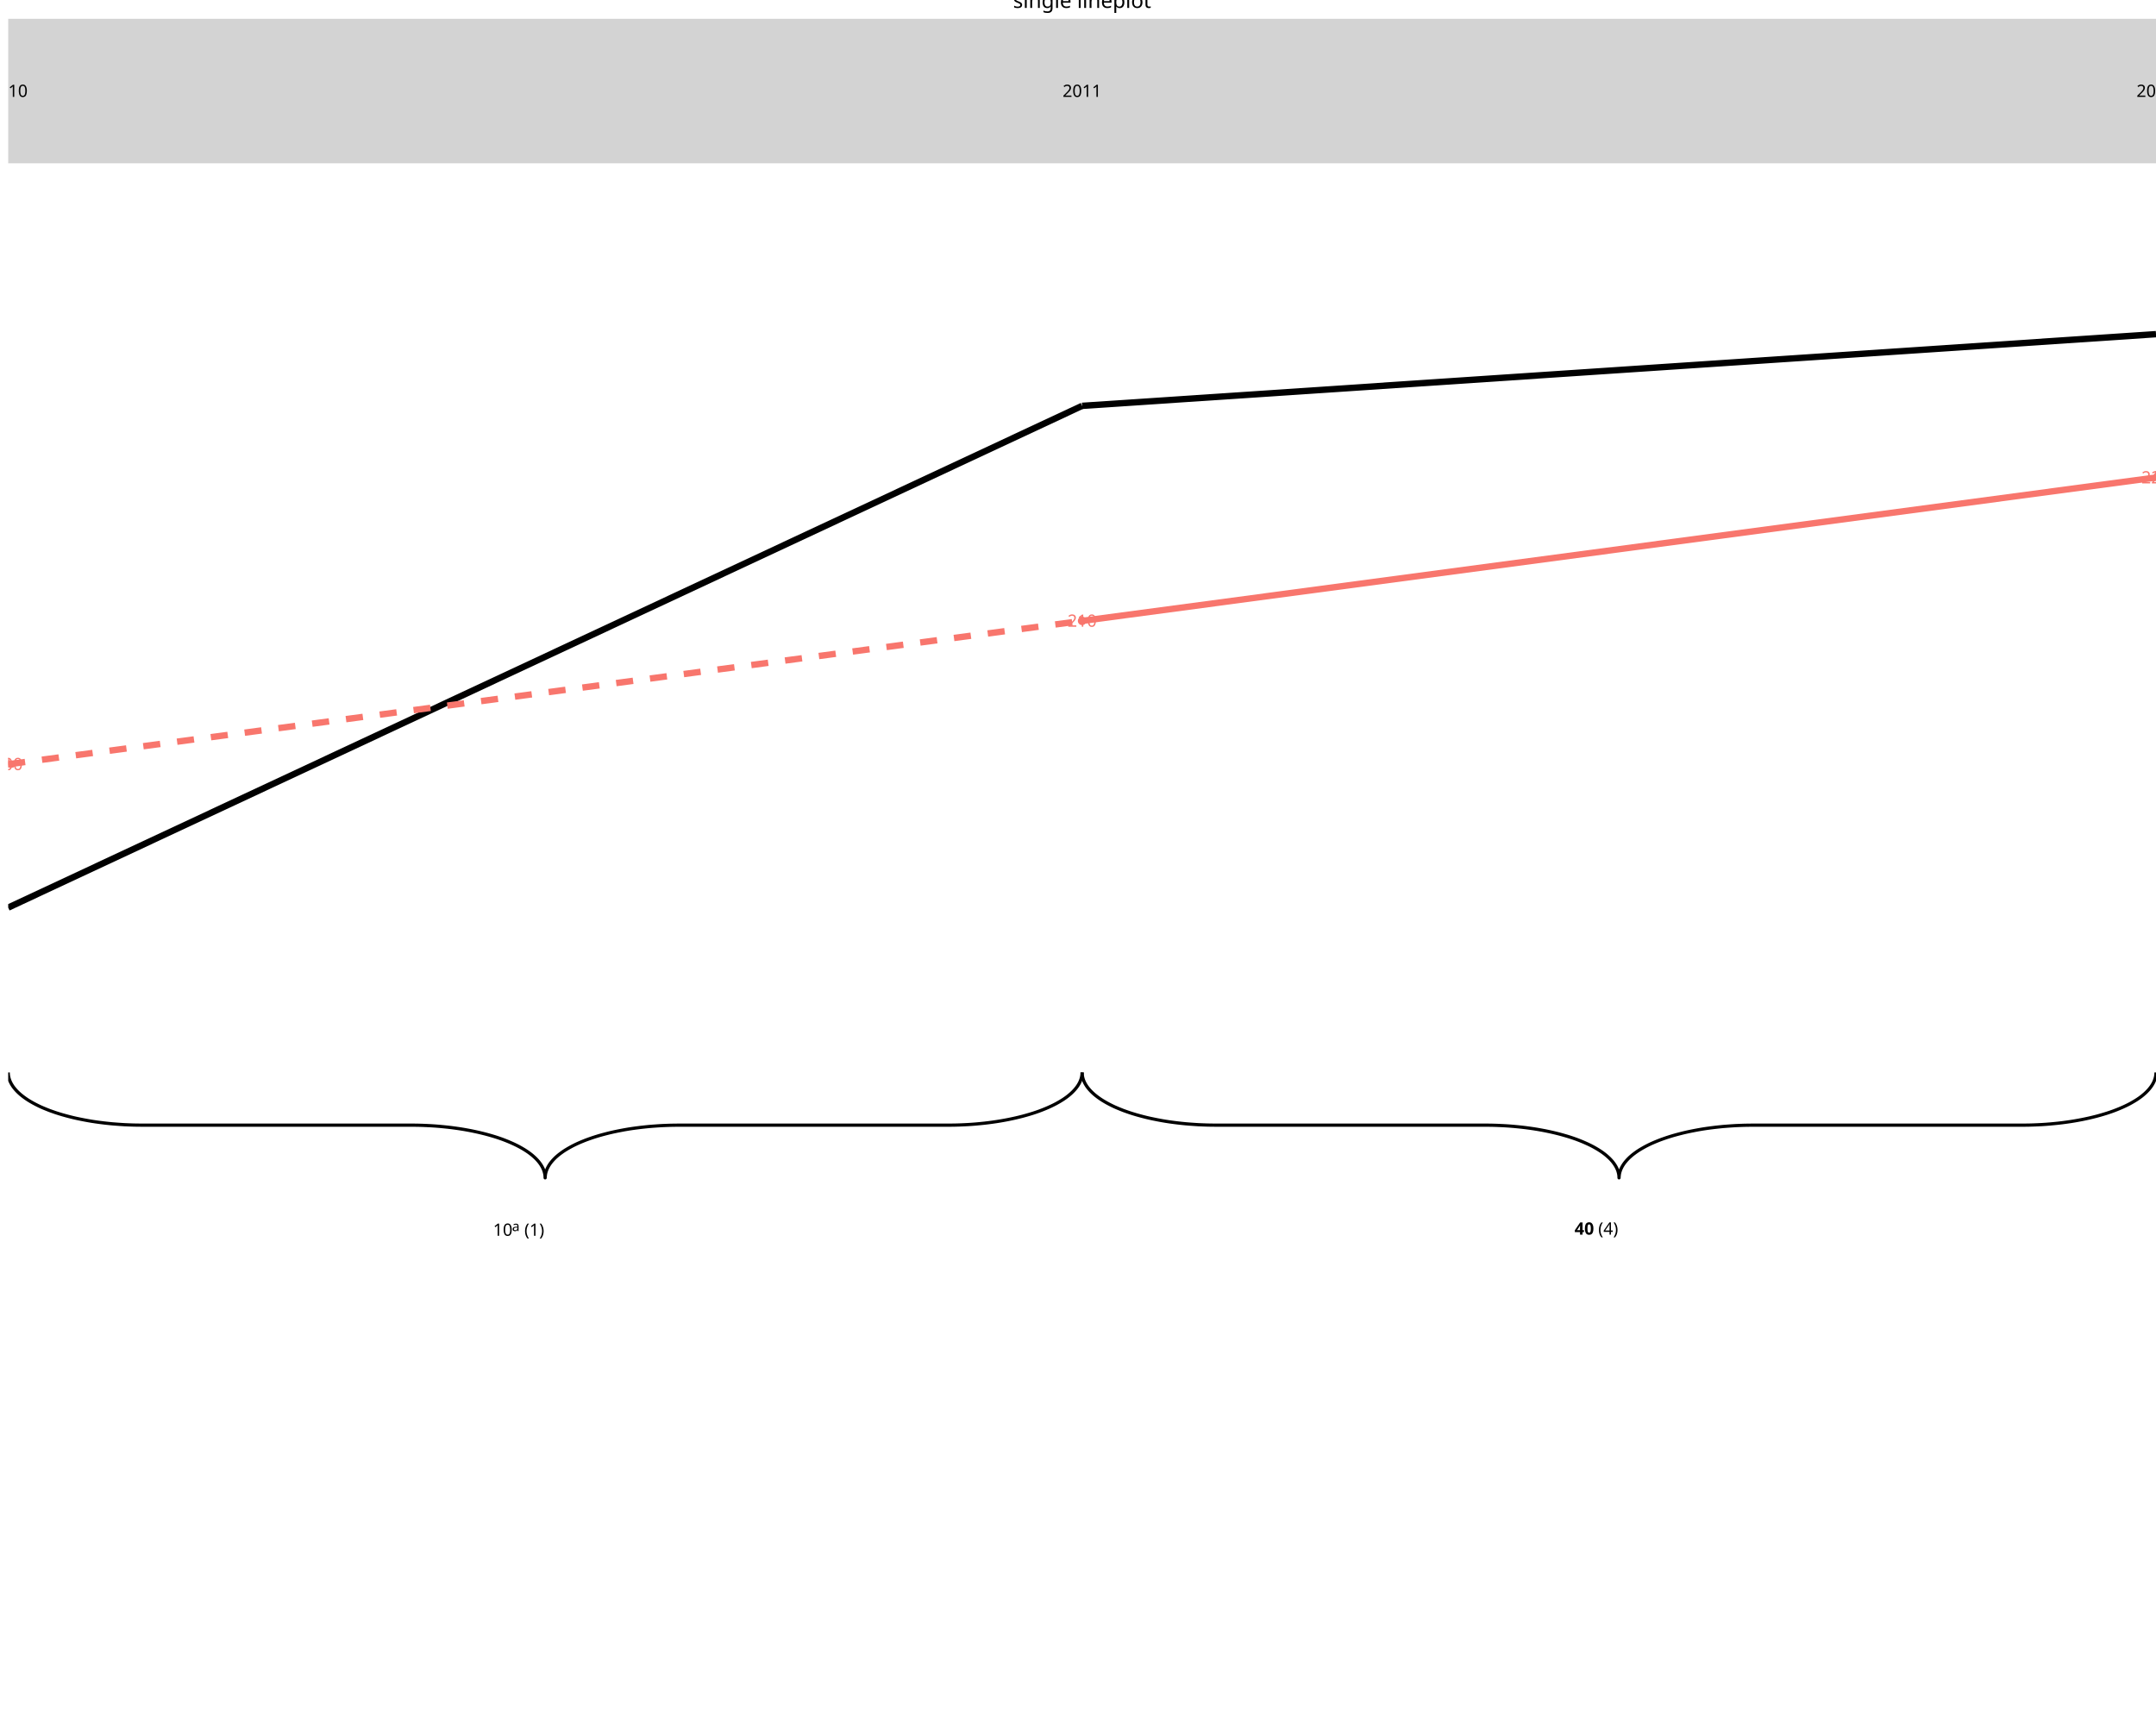
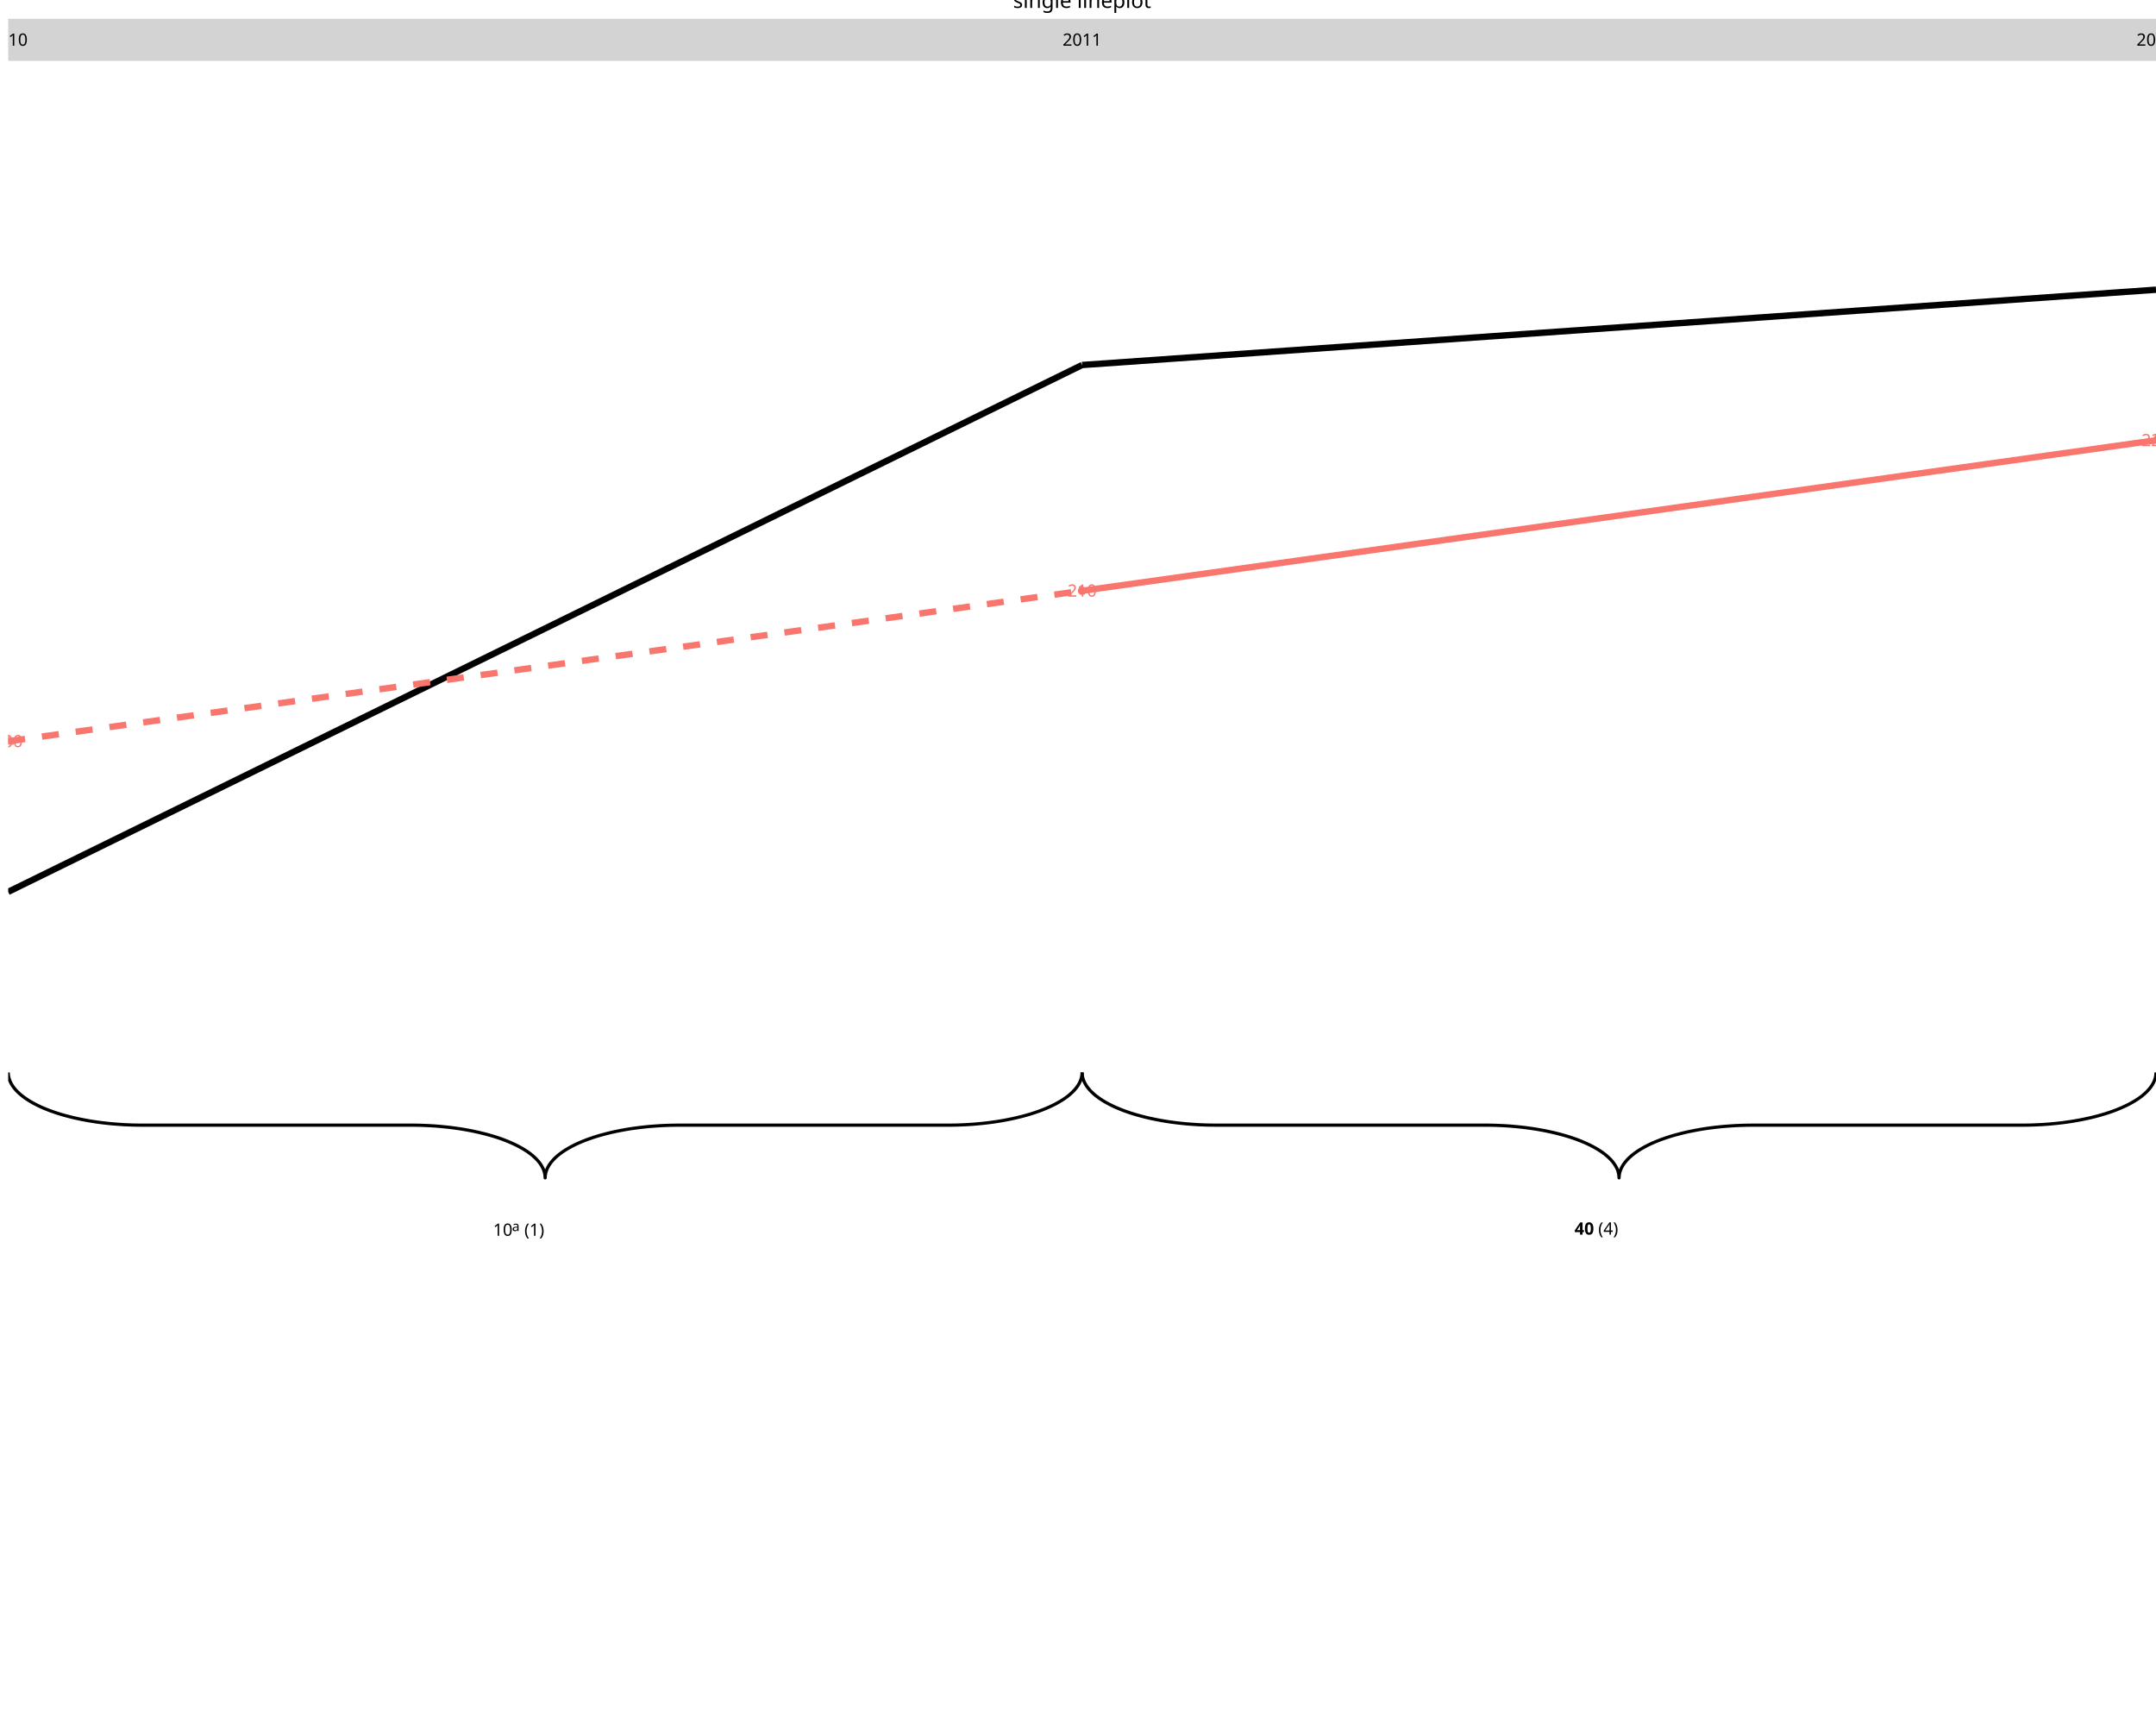
<svg xmlns="http://www.w3.org/2000/svg" class="svglite" data-engine-version="2.0" width="720.00pt" height="576.00pt" viewBox="0 0 720.00 576.00">
  <defs>
    <style type="text/css">
    .svglite line, .svglite polyline, .svglite polygon, .svglite path, .svglite rect, .svglite circle {
      fill: none;
      stroke: #000000;
      stroke-linecap: round;
      stroke-linejoin: round;
      stroke-miterlimit: 10.00;
    }
  </style>
  </defs>
  <rect width="100%" height="100%" style="stroke: none; fill: #FFFFFF;" />
  <defs>
    <clipPath id="cpMC4wMHw3MjAuMDB8MC4wMHw1NzYuMDA=">
      <rect x="0.00" y="0.00" width="720.00" height="576.00" />
    </clipPath>
  </defs>
  <g clip-path="url(#cpMC4wMHw3MjAuMDB8MC4wMHw1NzYuMDA=)">
</g>
  <defs>
    <clipPath id="cpMi43NHw3MjAuMDB8Ni4yN3w0MzIuMDA=">
      <rect x="2.74" y="6.27" width="717.26" height="425.73" />
    </clipPath>
  </defs>
  <g clip-path="url(#cpMi43NHw3MjAuMDB8Ni4yN3w0MzIuMDA=)">
    <polyline points="2.74,358.11 2.75,358.39 2.79,358.95 2.88,359.50 3.01,360.05 3.19,360.60 3.41,361.15 3.68,361.70 3.99,362.24 4.34,362.78 4.74,363.31 5.18,363.84 5.66,364.36 6.19,364.88 6.75,365.39 7.36,365.89 8.00,366.38 8.69,366.87 9.41,367.35 10.17,367.81 10.97,368.27 11.81,368.72 12.68,369.16 13.58,369.59 14.52,370.00 15.50,370.40 16.50,370.80 17.54,371.17 18.60,371.54 19.70,371.89 20.82,372.23 21.97,372.55 23.14,372.86 24.34,373.16 25.56,373.44 26.81,373.70 28.07,373.95 29.36,374.19 30.66,374.41 31.98,374.61 33.31,374.79 34.66,374.96 36.02,375.11 37.40,375.25 38.78,375.36 40.17,375.46 41.57,375.55 42.98,375.61 44.39,375.66 45.80,375.69 47.21,375.70 138.29,375.71 139.70,375.73 141.11,375.77 142.52,375.83 143.92,375.90 145.32,375.99 146.71,376.10 148.09,376.23 149.45,376.37 150.81,376.53 152.15,376.71 153.48,376.90 154.79,377.11 156.08,377.34 157.36,377.58 158.61,377.84 159.84,378.11 161.05,378.40 162.24,378.70 163.40,379.02 164.54,379.35 165.65,379.69 166.73,380.05 167.78,380.42 168.80,380.81 169.79,381.21 170.74,381.62 171.67,382.04 172.56,382.47 173.41,382.91 174.23,383.37 175.01,383.83 175.75,384.30 176.46,384.78 177.12,385.27 177.75,385.77 178.33,386.28 178.88,386.79 179.38,387.31 179.84,387.83 180.26,388.37 180.63,388.90 180.96,389.44 181.25,389.98 181.50,390.53 181.70,391.08 181.85,391.63 181.97,392.19 182.03,392.74 182.05,393.30 182.05,393.30 182.06,393.02 182.11,392.46 182.19,391.91 182.33,391.36 182.51,390.81 182.73,390.26 183.00,389.71 183.31,389.17 183.66,388.63 184.06,388.10 184.50,387.57 184.98,387.05 185.50,386.53 186.07,386.02 186.67,385.52 187.32,385.03 188.00,384.54 188.73,384.06 189.49,383.60 190.29,383.14 191.12,382.69 191.99,382.25 192.90,381.82 193.84,381.41 194.81,381.01 195.82,380.61 196.85,380.24 197.92,379.87 199.01,379.52 200.13,379.18 201.28,378.86 202.46,378.55 203.66,378.25 204.88,377.97 206.12,377.71 207.39,377.46 208.67,377.22 209.97,377.00 211.29,376.80 212.63,376.62 213.98,376.45 215.34,376.30 216.71,376.16 218.09,376.05 219.49,375.95 220.89,375.86 222.29,375.80 223.70,375.75 225.11,375.72 226.53,375.71 317.60,375.70 319.02,375.68 320.43,375.64 321.84,375.58 323.24,375.51 324.64,375.42 326.02,375.31 327.40,375.18 328.77,375.04 330.12,374.88 331.47,374.70 332.79,374.51 334.10,374.30 335.40,374.07 336.67,373.83 337.93,373.57 339.16,373.30 340.37,373.01 341.56,372.71 342.72,372.39 343.85,372.06 344.96,371.72 346.04,371.36 347.09,370.99 348.11,370.60 349.10,370.20 350.06,369.79 350.98,369.37 351.87,368.94 352.72,368.50 353.54,368.04 354.32,367.58 355.07,367.11 355.77,366.63 356.44,366.14 357.06,365.64 357.65,365.13 358.19,364.62 358.69,364.10 359.15,363.58 359.57,363.05 359.95,362.51 360.28,361.97 360.57,361.43 360.81,360.88 361.01,360.33 361.17,359.78 361.28,359.22 361.35,358.67 361.37,358.11 361.37,358.11 " style="stroke-width: 1.07; stroke-linecap: butt;" />
    <polyline points="361.37,358.11 361.38,358.39 361.42,358.95 361.51,359.50 361.64,360.05 361.82,360.60 362.04,361.15 362.31,361.70 362.62,362.24 362.97,362.78 363.37,363.31 363.81,363.84 364.29,364.36 364.82,364.88 365.38,365.39 365.99,365.89 366.63,366.38 367.32,366.87 368.04,367.35 368.80,367.81 369.60,368.27 370.44,368.72 371.31,369.16 372.21,369.59 373.15,370.00 374.13,370.40 375.13,370.80 376.17,371.17 377.23,371.54 378.33,371.89 379.45,372.23 380.60,372.55 381.77,372.86 382.97,373.16 384.19,373.44 385.44,373.70 386.70,373.95 387.99,374.19 389.29,374.41 390.61,374.61 391.94,374.79 393.29,374.96 394.65,375.11 396.03,375.25 397.41,375.36 398.80,375.46 400.20,375.55 401.61,375.61 403.02,375.66 404.43,375.69 405.84,375.70 496.92,375.71 498.33,375.73 499.74,375.77 501.15,375.83 502.55,375.90 503.95,375.99 505.34,376.10 506.72,376.23 508.08,376.37 509.44,376.53 510.78,376.71 512.11,376.90 513.42,377.11 514.71,377.34 515.99,377.58 517.24,377.84 518.47,378.11 519.69,378.40 520.87,378.70 522.03,379.02 523.17,379.35 524.28,379.69 525.36,380.05 526.41,380.42 527.43,380.81 528.42,381.21 529.37,381.62 530.30,382.04 531.19,382.47 532.04,382.91 532.86,383.37 533.64,383.83 534.38,384.30 535.09,384.78 535.75,385.27 536.38,385.77 536.96,386.28 537.51,386.79 538.01,387.31 538.47,387.83 538.89,388.37 539.26,388.90 539.59,389.44 539.88,389.98 540.13,390.53 540.33,391.08 540.48,391.63 540.60,392.19 540.66,392.74 540.68,393.30 540.68,393.30 540.69,393.02 540.74,392.46 540.82,391.91 540.96,391.36 541.14,390.81 541.36,390.26 541.63,389.71 541.94,389.17 542.29,388.63 542.69,388.10 543.13,387.57 543.61,387.05 544.13,386.53 544.70,386.02 545.30,385.52 545.95,385.03 546.63,384.54 547.36,384.06 548.12,383.60 548.92,383.14 549.75,382.69 550.62,382.25 551.53,381.82 552.47,381.41 553.44,381.01 554.45,380.61 555.48,380.24 556.55,379.87 557.64,379.52 558.76,379.18 559.91,378.86 561.09,378.55 562.29,378.25 563.51,377.97 564.75,377.71 566.02,377.46 567.30,377.22 568.60,377.00 569.92,376.80 571.26,376.62 572.61,376.45 573.97,376.30 575.34,376.16 576.72,376.05 578.12,375.95 579.52,375.86 580.92,375.80 582.33,375.75 583.74,375.72 585.16,375.71 676.23,375.70 677.65,375.68 679.06,375.64 680.47,375.58 681.87,375.51 683.27,375.42 684.65,375.31 686.03,375.18 687.40,375.04 688.75,374.88 690.10,374.70 691.42,374.51 692.73,374.30 694.03,374.07 695.30,373.83 696.56,373.57 697.79,373.30 699.00,373.01 700.19,372.71 701.35,372.39 702.48,372.06 703.59,371.72 704.67,371.36 705.72,370.99 706.74,370.60 707.73,370.20 708.69,369.79 709.61,369.37 710.50,368.94 711.36,368.50 712.17,368.04 712.95,367.58 713.70,367.11 714.40,366.63 715.07,366.14 715.69,365.64 716.28,365.13 716.82,364.62 717.32,364.10 717.78,363.58 718.20,363.05 718.58,362.51 718.91,361.97 719.20,361.43 719.44,360.88 719.64,360.33 719.80,359.78 719.91,359.22 719.98,358.67 720.00,358.11 720.00,358.11 " style="stroke-width: 1.07; stroke-linecap: butt;" />
    <text x="164.66" y="412.65" style="font-size: 5.69px; font-family: sans;" textLength="6.33px" lengthAdjust="spacingAndGlyphs">10</text>
    <text x="170.99" y="411.08" style="font-size: 4.55px; font-family: sans;" textLength="2.53px" lengthAdjust="spacingAndGlyphs">a</text>
    <text x="175.10" y="412.65" style="font-size: 5.69px; font-family: sans;" textLength="6.95px" lengthAdjust="spacingAndGlyphs">(1)</text>
    <text x="525.82" y="412.26" style="font-size: 5.69px; font-weight: bold; font-family: sans;" textLength="6.33px" lengthAdjust="spacingAndGlyphs">40</text>
    <text x="533.73" y="412.26" style="font-size: 5.69px; font-family: sans;" textLength="6.95px" lengthAdjust="spacingAndGlyphs">(4)</text>
-     <line x1="2.74" y1="303.06" x2="361.37" y2="135.52" style="stroke-width: 2.13; stroke-linecap: butt;" />
-     <line x1="361.37" y1="135.52" x2="720.00" y2="111.58" style="stroke-width: 2.13; stroke-linecap: butt;" />
-     <line x1="2.74" y1="255.19" x2="361.37" y2="207.32" style="stroke-width: 2.13; stroke: #F8766D; stroke-dasharray: 5.69,5.69; stroke-linecap: butt;" />
-     <line x1="361.37" y1="207.32" x2="720.00" y2="159.45" style="stroke-width: 2.13; stroke: #F8766D; stroke-linecap: butt;" />
-     <polygon points="2.74,252.98 4.65,256.30 0.83,256.30 " style="stroke-width: 0.71; stroke: none; fill: #F8766D;" />
-     <circle cx="361.37" cy="207.32" r="1.42" style="stroke-width: 0.71; stroke: none; fill: #F8766D;" />
-     <polygon points="720.00,157.24 721.91,160.56 718.09,160.56 " style="stroke-width: 0.71; stroke: none; fill: #F8766D;" />
-     <text x="2.74" y="257.15" text-anchor="middle" style="font-size: 5.69px; fill: #F8766D; font-family: sans;" textLength="9.50px" lengthAdjust="spacingAndGlyphs">200</text>
-     <text x="361.37" y="209.28" text-anchor="middle" style="font-size: 5.69px; fill: #F8766D; font-family: sans;" textLength="9.50px" lengthAdjust="spacingAndGlyphs">210</text>
-     <text x="720.00" y="161.41" text-anchor="middle" style="font-size: 5.69px; fill: #F8766D; font-family: sans;" textLength="9.50px" lengthAdjust="spacingAndGlyphs">220</text>
-     <rect x="2.74" y="6.27" width="717.26" height="48.25" style="stroke-width: 1.07; stroke: none; stroke-linecap: butt; stroke-linejoin: miter; fill: #D3D3D3;" />
-     <text x="2.74" y="32.36" text-anchor="middle" style="font-size: 5.69px; font-family: sans;" textLength="12.66px" lengthAdjust="spacingAndGlyphs">2010</text>
-     <text x="361.37" y="32.36" text-anchor="middle" style="font-size: 5.69px; font-family: sans;" textLength="12.66px" lengthAdjust="spacingAndGlyphs">2011</text>
-     <text x="720.00" y="32.36" text-anchor="middle" style="font-size: 5.69px; font-family: sans;" textLength="12.66px" lengthAdjust="spacingAndGlyphs">2020</text>
+     <line x1="2.74" y1="297.80" x2="361.37" y2="121.88" style="stroke-width: 2.13; stroke-linecap: butt;" />
+     <line x1="361.37" y1="121.88" x2="720.00" y2="96.74" style="stroke-width: 2.13; stroke-linecap: butt;" />
+     <line x1="2.74" y1="247.53" x2="361.37" y2="197.27" style="stroke-width: 2.13; stroke: #F8766D; stroke-dasharray: 5.69,5.69; stroke-linecap: butt;" />
+     <line x1="361.37" y1="197.27" x2="720.00" y2="147.01" style="stroke-width: 2.13; stroke: #F8766D; stroke-linecap: butt;" />
+     <polygon points="2.74,245.32 4.65,248.64 0.83,248.64 " style="stroke-width: 0.71; stroke: none; fill: #F8766D;" />
+     <circle cx="361.37" cy="197.27" r="1.42" style="stroke-width: 0.71; stroke: none; fill: #F8766D;" />
+     <polygon points="720.00,144.80 721.91,148.11 718.09,148.11 " style="stroke-width: 0.71; stroke: none; fill: #F8766D;" />
+     <text x="2.74" y="249.49" text-anchor="middle" style="font-size: 5.69px; fill: #F8766D; font-family: sans;" textLength="9.50px" lengthAdjust="spacingAndGlyphs">200</text>
+     <text x="361.37" y="199.23" text-anchor="middle" style="font-size: 5.69px; fill: #F8766D; font-family: sans;" textLength="9.50px" lengthAdjust="spacingAndGlyphs">210</text>
+     <text x="720.00" y="148.97" text-anchor="middle" style="font-size: 5.69px; fill: #F8766D; font-family: sans;" textLength="9.50px" lengthAdjust="spacingAndGlyphs">220</text>
+     <rect x="2.74" y="6.27" width="717.26" height="14.07" style="stroke-width: 1.07; stroke: none; stroke-linecap: butt; stroke-linejoin: miter; fill: #D3D3D3;" />
+     <text x="2.74" y="15.27" text-anchor="middle" style="font-size: 5.69px; font-family: sans;" textLength="12.66px" lengthAdjust="spacingAndGlyphs">2010</text>
+     <text x="361.37" y="15.27" text-anchor="middle" style="font-size: 5.69px; font-family: sans;" textLength="12.66px" lengthAdjust="spacingAndGlyphs">2011</text>
+     <text x="720.00" y="15.27" text-anchor="middle" style="font-size: 5.69px; font-family: sans;" textLength="12.66px" lengthAdjust="spacingAndGlyphs">2020</text>
  </g>
  <g clip-path="url(#cpMC4wMHw3MjAuMDB8MC4wMHw1NzYuMDA=)">
    <text x="361.37" y="2.64" text-anchor="middle" style="font-size: 7.00px; font-family: sans;" textLength="42.42px" lengthAdjust="spacingAndGlyphs">single lineplot</text>
  </g>
</svg>
